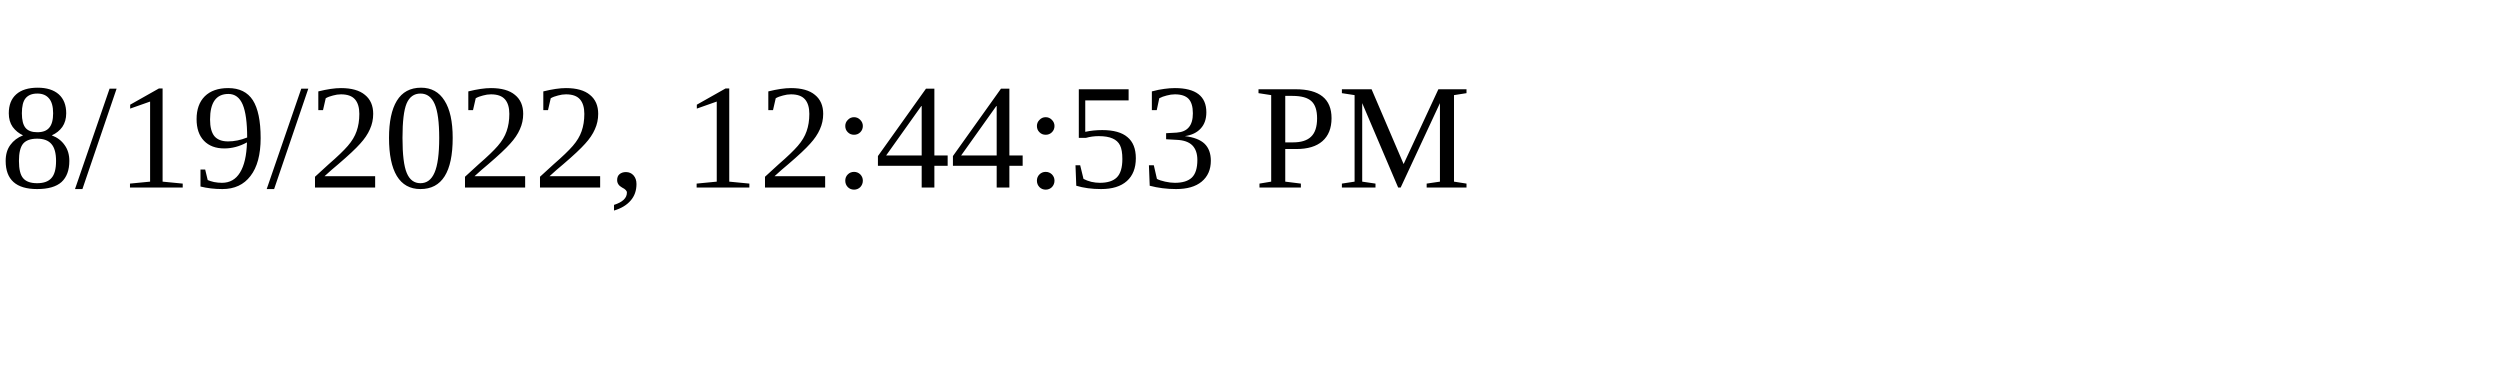
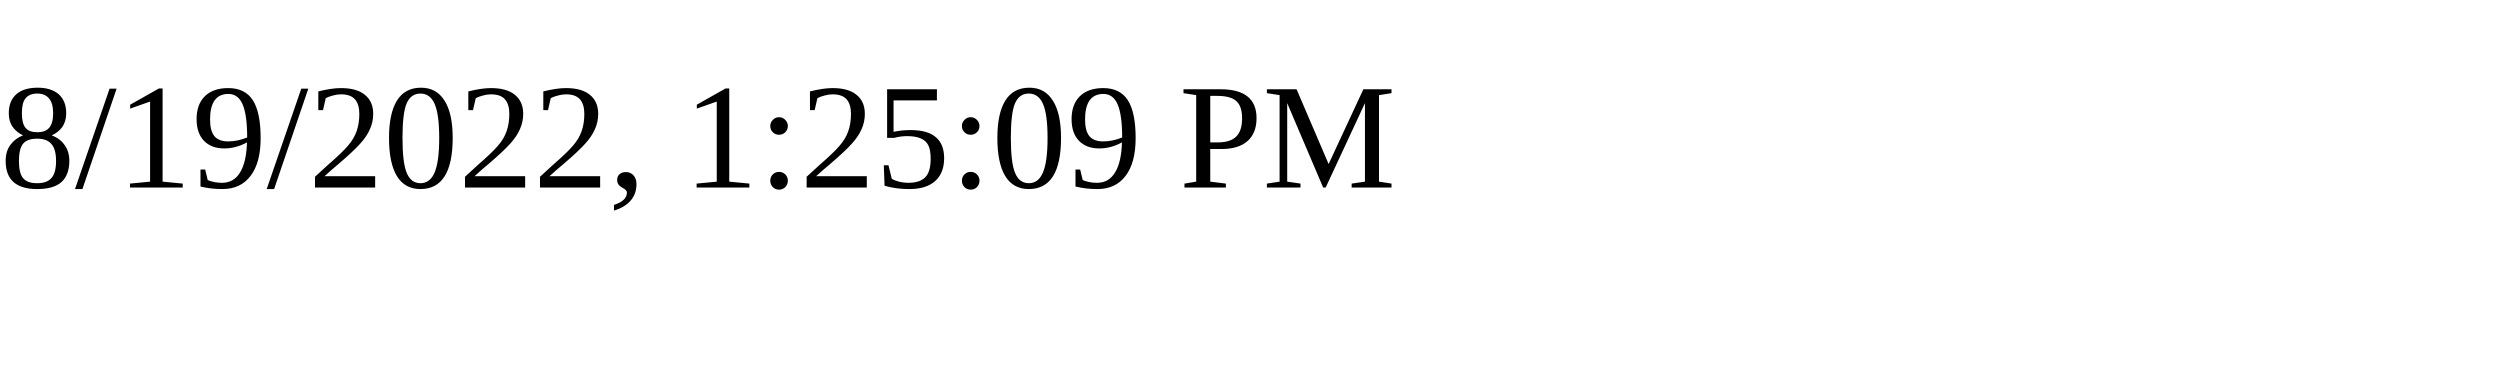
<svg xmlns="http://www.w3.org/2000/svg" height="30" width="200">
-   <text x="0" y="15">8/19/2022, 12:44:53 PM</text>
+   <text x="0" y="15">8/19/2022, 1:25:09 PM</text>
</svg>
